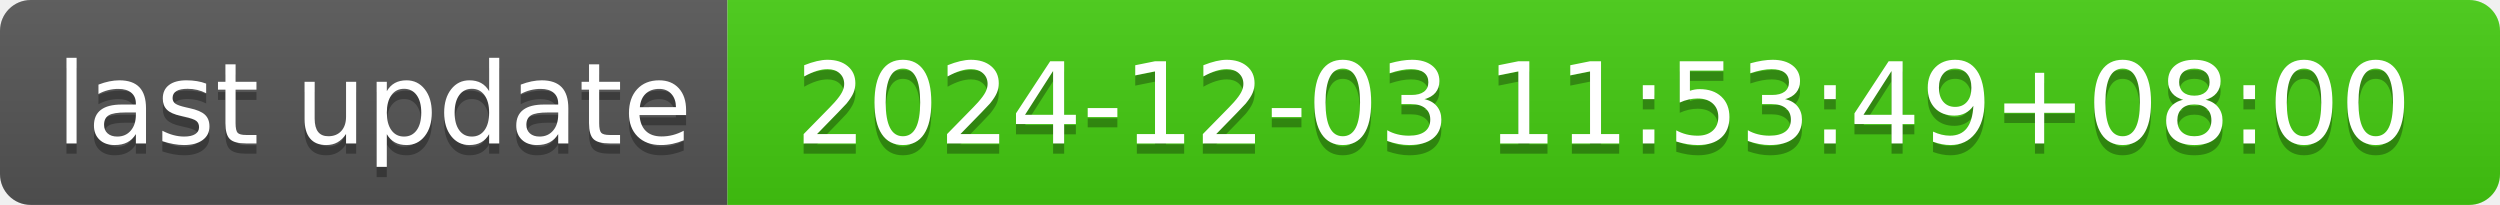
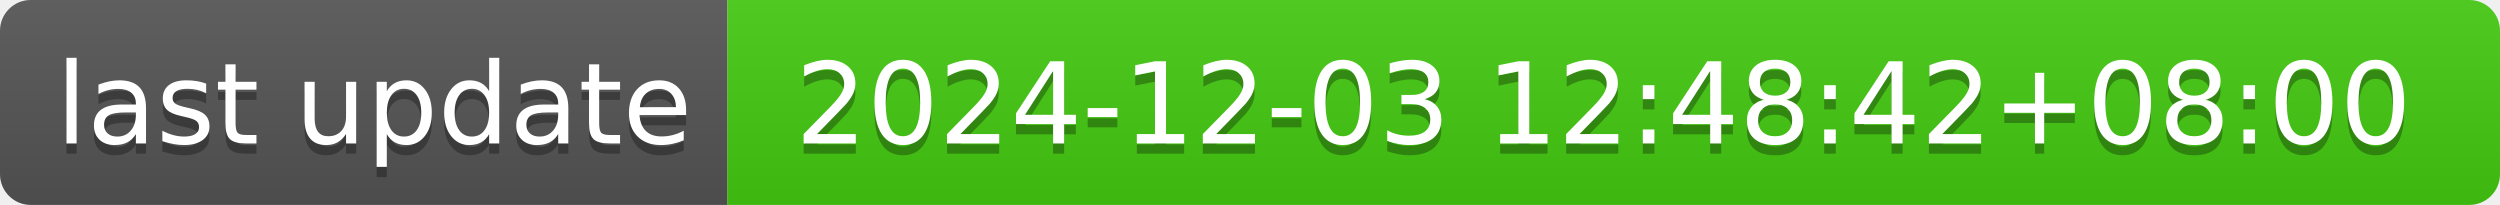
- <svg xmlns="http://www.w3.org/2000/svg" width="244" height="20" role="img" aria-label="last update: 2024-12-03 11:53:49+08:00">
+ <svg xmlns="http://www.w3.org/2000/svg" width="244" height="20" role="img" aria-label="last update: 2024-12-03 12:48:42+08:00">
  <linearGradient id="s" x2="0" y2="100%">
    <stop offset="0" stop-color="#bbb" stop-opacity=".1" />
    <stop offset="1" stop-opacity=".1" />
  </linearGradient>
  <clipPath id="r">
    <rect width="244" height="20" rx="3" fill="#fff" />
  </clipPath>
  <g clip-path="url(#r)">
    <rect width="71" height="20" fill="#555" />
    <rect x="71" width="173" height="20" fill="#4c1" />
    <rect width="244" height="20" fill="url(#s)" />
  </g>
  <g fill="#fff" text-anchor="middle" font-family="Verdana,Geneva,DejaVu Sans,sans-serif" text-rendering="geometricPrecision" font-size="110">
    <text aria-hidden="true" x="365" y="150" fill="#010101" fill-opacity=".3" transform="scale(.1)" textLength="610">last update</text>
    <text x="365" y="140" transform="scale(.1)" fill="#fff" textLength="610">last update</text>
-     <text aria-hidden="true" x="1565" y="150" fill="#010101" fill-opacity=".3" transform="scale(.1)" textLength="1630">2024-12-03 11:53:49+08:00</text>
-     <text x="1565" y="140" transform="scale(.1)" fill="#fff" textLength="1630">2024-12-03 11:53:49+08:00</text>
+     <text aria-hidden="true" x="1565" y="150" fill="#010101" fill-opacity=".3" transform="scale(.1)" textLength="1630">2024-12-03 12:48:42+08:00</text>
+     <text x="1565" y="140" transform="scale(.1)" fill="#fff" textLength="1630">2024-12-03 12:48:42+08:00</text>
  </g>
</svg>
